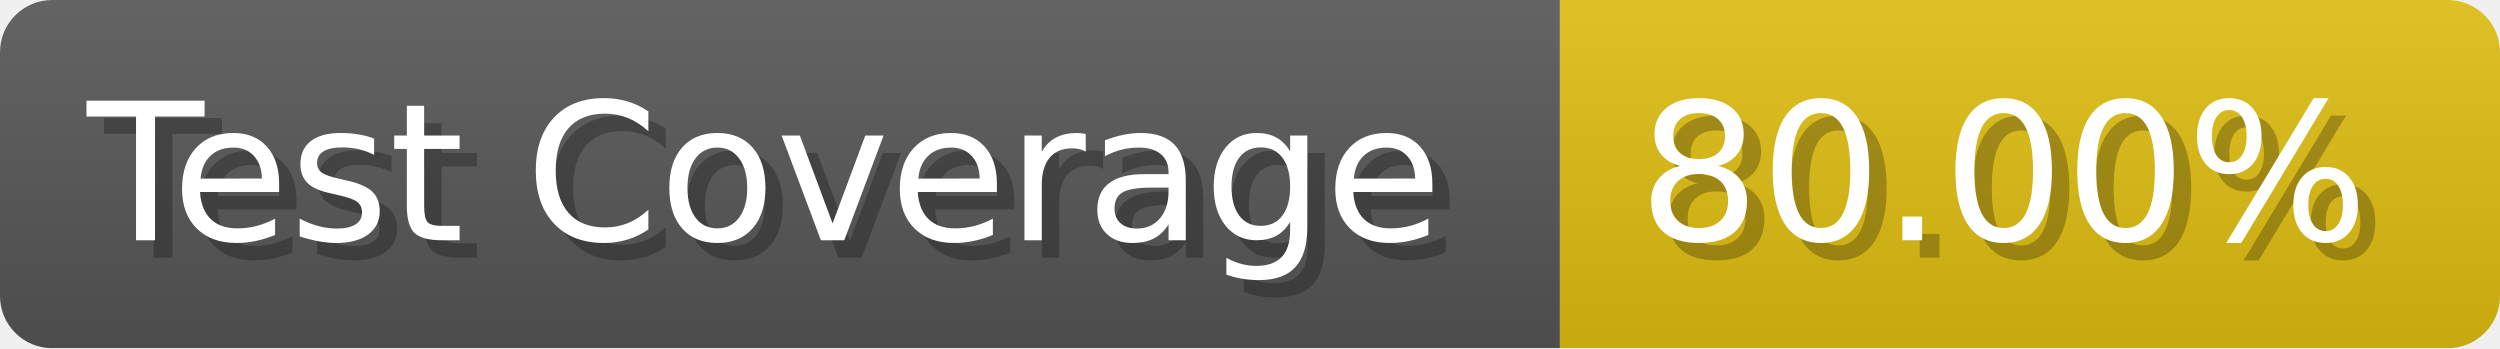
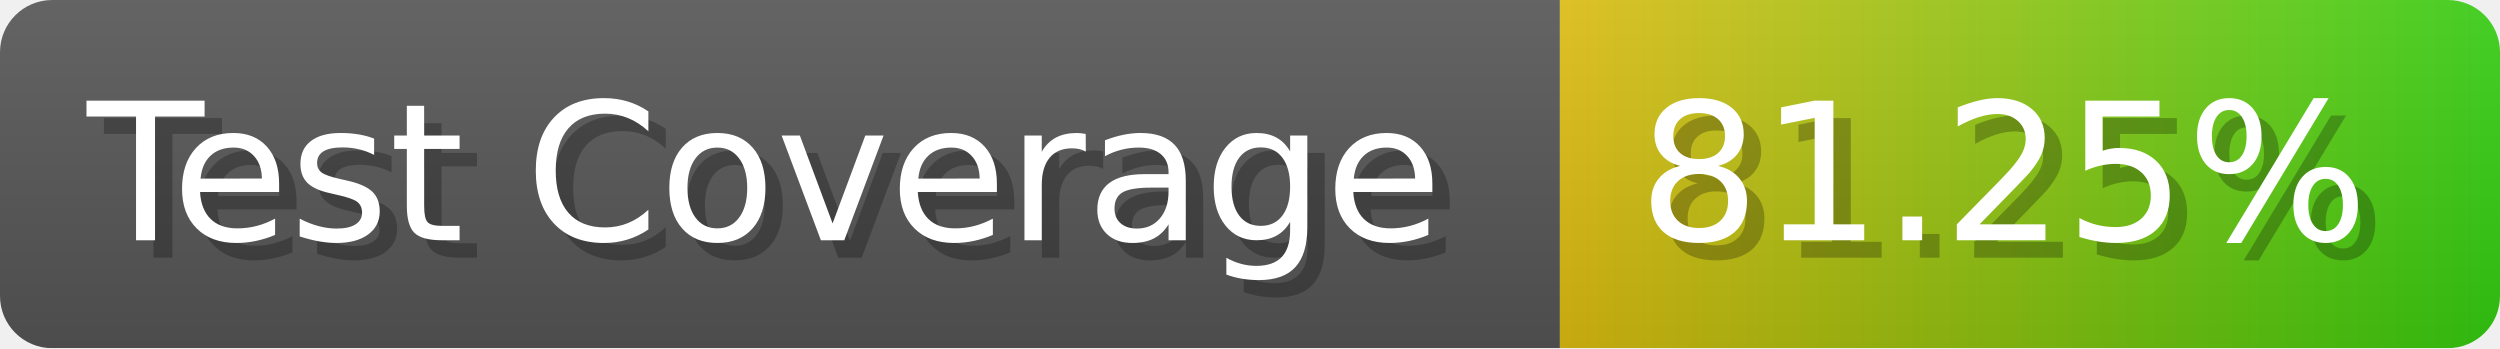
- <svg xmlns="http://www.w3.org/2000/svg" width="143.6" height="20" viewBox="0 0 1436 200" role="img" aria-label="Test Coverage: 80.00%">
+ <svg xmlns="http://www.w3.org/2000/svg" width="143.6" height="20" viewBox="0 0 1436 200" role="img" aria-label="Test Coverage: 81.25%">
  <linearGradient id="a" x2="0" y2="100%">
    <stop offset="0" stop-opacity=".1" stop-color="#EEE" />
    <stop offset="1" stop-opacity=".1" />
  </linearGradient>
  <mask id="m">
    <rect width="1436" height="200" rx="30" fill="#FFF" />
  </mask>
  <g mask="url(#m)">
    <rect width="896" height="200" fill="#555" />
-     <rect width="540" height="200" fill="#DB1" x="896" />
+     <rect width="540" height="200" fill="url(#x)" x="896" />
    <rect width="1436" height="200" fill="url(#a)" />
  </g>
  <g aria-hidden="true" fill="#fff" text-anchor="start" font-family="Verdana,DejaVu Sans,sans-serif" font-size="110">
    <text x="60" y="148" textLength="796" fill="#000" opacity="0.25">Test Coverage</text>
    <text x="50" y="138" textLength="796">Test Coverage</text>
-     <text x="951" y="148" textLength="440" fill="#000" opacity="0.25">80.00%</text>
-     <text x="941" y="138" textLength="440">80.00%</text>
+     <text x="951" y="148" textLength="440" fill="#000" opacity="0.25">81.25%</text>
+     <text x="941" y="138" textLength="440">81.25%</text>
  </g>
+   <linearGradient id="x" x1="0%" y1="0%" x2="100%" y2="0%">
+     <stop offset="0%" style="stop-color:#DB1" />
+     <stop offset="100%" style="stop-color:#3C1" />
+   </linearGradient>
</svg>
